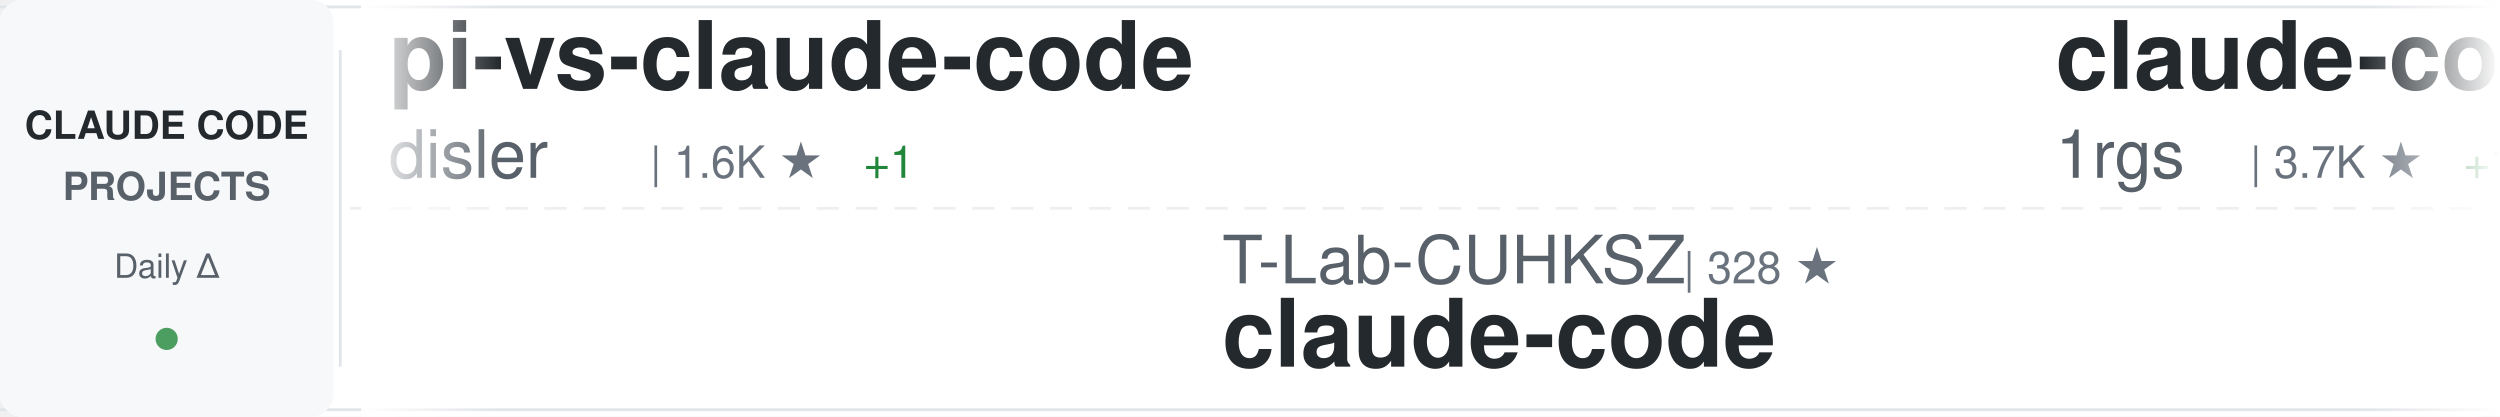
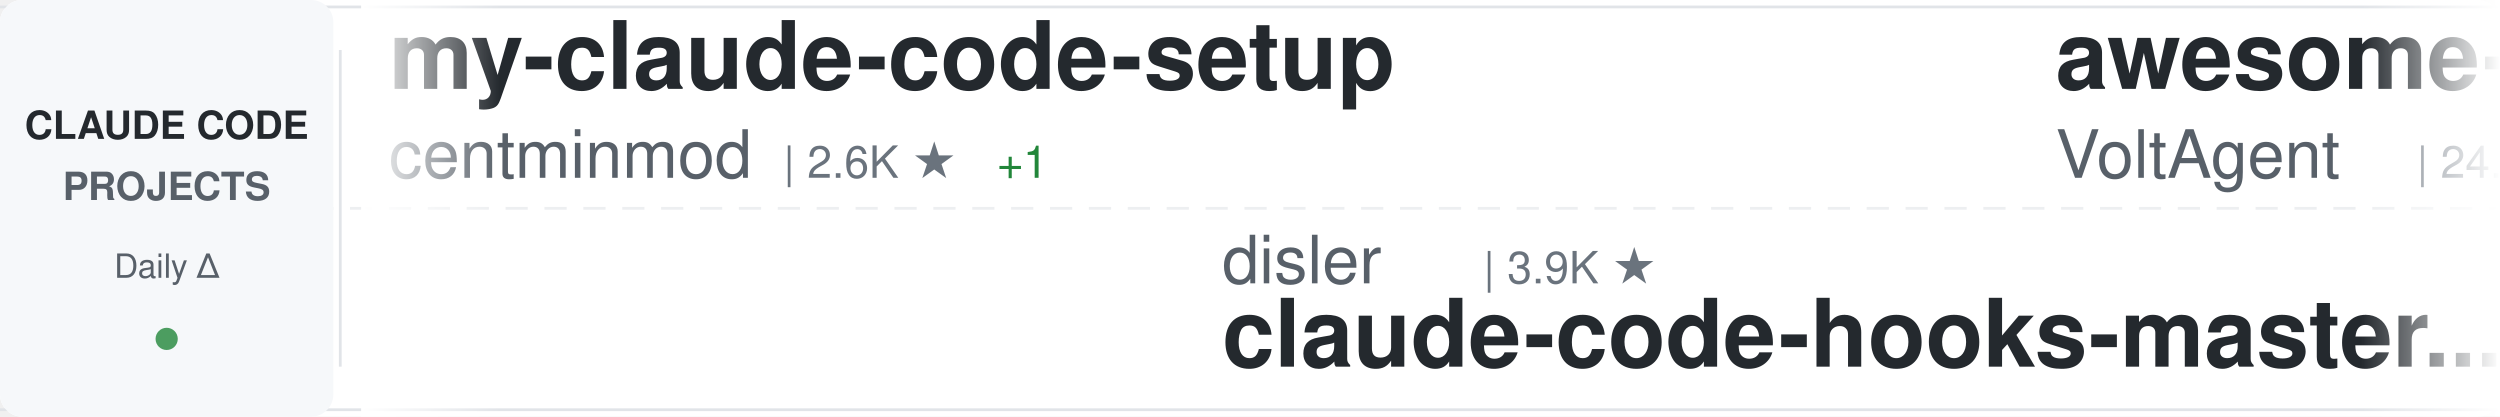
<svg xmlns="http://www.w3.org/2000/svg" width="900" height="150">
  <defs>
    <linearGradient id="awesomeLeftFade" x1="0%" y1="0%" x2="100%" y2="0%">
      <stop offset="0%" style="stop-color:#ffffff;stop-opacity:1" />
      <stop offset="100%" style="stop-color:#ffffff;stop-opacity:0" />
    </linearGradient>
    <linearGradient id="awesomeRightFade" x1="0%" y1="0%" x2="100%" y2="0%">
      <stop offset="0%" style="stop-color:#ffffff;stop-opacity:0" />
      <stop offset="100%" style="stop-color:#ffffff;stop-opacity:1" />
    </linearGradient>
  </defs>
  <rect width="900" height="150" fill="#ffffff" rx="8" />
  <rect x="0" y="2" width="900" height="1" fill="#e1e4e8" />
  <rect x="0" y="147" width="900" height="1" fill="#e1e4e8" />
  <line x1="0" y1="75" x2="900" y2="75" stroke="#e1e4e8" stroke-width="1" stroke-dasharray="8 6" opacity="0.6" />
  <rect x="0" y="0" width="120" height="150" fill="#f6f8fa" rx="8" />
  <text x="60" y="50" font-family="-apple-system, BlinkMacSystemFont, 'Segoe UI', Helvetica, Arial, sans-serif" font-size="14" font-weight="600" fill="#24292e" text-anchor="middle">CLAUDE CODE</text>
  <text x="60" y="72" font-family="-apple-system, BlinkMacSystemFont, 'Segoe UI', Helvetica, Arial, sans-serif" font-size="14" font-weight="600" fill="#586069" text-anchor="middle">PROJECTS</text>
  <text x="60" y="100" font-family="-apple-system, BlinkMacSystemFont, 'Segoe UI', Helvetica, Arial, sans-serif" font-size="12" font-weight="500" fill="#586069" text-anchor="middle">Daily Δ</text>
  <circle cx="60" cy="122" r="4" fill="#22863a" opacity="0.8" />
  <rect x="122" y="18" width="1" height="114" fill="#e1e4e8" />
  <clipPath id="awesomeTickerClip">
    <rect x="130" y="0" width="770" height="150" />
  </clipPath>
  <g clip-path="url(#awesomeTickerClip)">
    <g id="awesomeTickerItems">
      <animateTransform attributeName="transform" attributeType="XML" type="translate" from="0 0" to="-3000 0" dur="54s" repeatCount="indefinite" />
      <g transform="translate(0, 0)">
-         <text x="140" y="32" font-family="-apple-system, BlinkMacSystemFont, 'Segoe UI', Helvetica, Arial, sans-serif" font-size="34" font-weight="600" fill="#24292e">pi-vs-claude-code</text>
-         <text x="140" y="64" font-family="-apple-system, BlinkMacSystemFont, 'Segoe UI', Helvetica, Arial, sans-serif" font-size="24" font-weight="400" fill="#586069">disler</text>
-         <text x="234" y="64" font-family="-apple-system, BlinkMacSystemFont, 'Segoe UI', Helvetica, Arial, sans-serif" font-size="16" font-weight="500" fill="#6a737d">| 1.6K ★</text>
-         <text x="311" y="64" font-family="-apple-system, BlinkMacSystemFont, 'Segoe UI', Helvetica, Arial, sans-serif" font-size="16" font-weight="500" fill="#22863a"> +1</text>
+         <text x="140" y="32" font-family="-apple-system, BlinkMacSystemFont, 'Segoe UI', Helvetica, Arial, sans-serif" font-size="34" font-weight="600" fill="#24292e">my-claude-code-setup</text>
+         <text x="140" y="64" font-family="-apple-system, BlinkMacSystemFont, 'Segoe UI', Helvetica, Arial, sans-serif" font-size="24" font-weight="400" fill="#586069">centminmod</text>
+         <text x="282" y="64" font-family="-apple-system, BlinkMacSystemFont, 'Segoe UI', Helvetica, Arial, sans-serif" font-size="16" font-weight="500" fill="#6a737d">| 2.6K ★</text>
+         <text x="359" y="64" font-family="-apple-system, BlinkMacSystemFont, 'Segoe UI', Helvetica, Arial, sans-serif" font-size="16" font-weight="500" fill="#22863a"> +1</text>
      </g>
      <g transform="translate(300, 0)">
-         <text x="140" y="102" font-family="-apple-system, BlinkMacSystemFont, 'Segoe UI', Helvetica, Arial, sans-serif" font-size="24" font-weight="400" fill="#586069">T-Lab-CUHKSZ</text>
-         <text x="306" y="102" font-family="-apple-system, BlinkMacSystemFont, 'Segoe UI', Helvetica, Arial, sans-serif" font-size="16" font-weight="500" fill="#6a737d">| 328 ★</text>
-         <text x="140" y="132" font-family="-apple-system, BlinkMacSystemFont, 'Segoe UI', Helvetica, Arial, sans-serif" font-size="34" font-weight="600" fill="#24292e">claude-code</text>
+         <text x="140" y="102" font-family="-apple-system, BlinkMacSystemFont, 'Segoe UI', Helvetica, Arial, sans-serif" font-size="24" font-weight="400" fill="#586069">disler</text>
+         <text x="234" y="102" font-family="-apple-system, BlinkMacSystemFont, 'Segoe UI', Helvetica, Arial, sans-serif" font-size="16" font-weight="500" fill="#6a737d">| 3.9K ★</text>
+         <text x="140" y="132" font-family="-apple-system, BlinkMacSystemFont, 'Segoe UI', Helvetica, Arial, sans-serif" font-size="34" font-weight="600" fill="#24292e">claude-code-hooks-master...</text>
      </g>
      <g transform="translate(600, 0)">
-         <text x="140" y="32" font-family="-apple-system, BlinkMacSystemFont, 'Segoe UI', Helvetica, Arial, sans-serif" font-size="34" font-weight="600" fill="#24292e">claude-code-proxy</text>
-         <text x="140" y="64" font-family="-apple-system, BlinkMacSystemFont, 'Segoe UI', Helvetica, Arial, sans-serif" font-size="24" font-weight="400" fill="#586069">1rgs</text>
-         <text x="210" y="64" font-family="-apple-system, BlinkMacSystemFont, 'Segoe UI', Helvetica, Arial, sans-serif" font-size="16" font-weight="500" fill="#6a737d">| 3.7K ★</text>
-         <text x="287" y="64" font-family="-apple-system, BlinkMacSystemFont, 'Segoe UI', Helvetica, Arial, sans-serif" font-size="16" font-weight="500" fill="#22863a"> +1</text>
+         <text x="140" y="32" font-family="-apple-system, BlinkMacSystemFont, 'Segoe UI', Helvetica, Arial, sans-serif" font-size="34" font-weight="600" fill="#24292e">awesome-claude-code-suba...</text>
+         <text x="140" y="64" font-family="-apple-system, BlinkMacSystemFont, 'Segoe UI', Helvetica, Arial, sans-serif" font-size="24" font-weight="400" fill="#586069">VoltAgent</text>
+         <text x="270" y="64" font-family="-apple-system, BlinkMacSystemFont, 'Segoe UI', Helvetica, Arial, sans-serif" font-size="16" font-weight="500" fill="#6a737d">| 24.4K ★</text>
+         <text x="356" y="64" font-family="-apple-system, BlinkMacSystemFont, 'Segoe UI', Helvetica, Arial, sans-serif" font-size="16" font-weight="500" fill="#22863a"> +9</text>
      </g>
      <g transform="translate(900, 0)">
-         <text x="140" y="102" font-family="-apple-system, BlinkMacSystemFont, 'Segoe UI', Helvetica, Arial, sans-serif" font-size="24" font-weight="400" fill="#586069">VoltAgent</text>
-         <text x="270" y="102" font-family="-apple-system, BlinkMacSystemFont, 'Segoe UI', Helvetica, Arial, sans-serif" font-size="16" font-weight="500" fill="#6a737d">| 24.4K ★</text>
-         <text x="356" y="102" font-family="-apple-system, BlinkMacSystemFont, 'Segoe UI', Helvetica, Arial, sans-serif" font-size="16" font-weight="500" fill="#22863a"> +7</text>
-         <text x="140" y="132" font-family="-apple-system, BlinkMacSystemFont, 'Segoe UI', Helvetica, Arial, sans-serif" font-size="34" font-weight="600" fill="#24292e">awesome-claude-code-suba...</text>
+         <text x="140" y="102" font-family="-apple-system, BlinkMacSystemFont, 'Segoe UI', Helvetica, Arial, sans-serif" font-size="24" font-weight="400" fill="#586069">liuup</text>
+         <text x="222" y="102" font-family="-apple-system, BlinkMacSystemFont, 'Segoe UI', Helvetica, Arial, sans-serif" font-size="16" font-weight="500" fill="#6a737d">| 3.8K ★</text>
+         <text x="299" y="102" font-family="-apple-system, BlinkMacSystemFont, 'Segoe UI', Helvetica, Arial, sans-serif" font-size="16" font-weight="500" fill="#22863a"> +2</text>
+         <text x="140" y="132" font-family="-apple-system, BlinkMacSystemFont, 'Segoe UI', Helvetica, Arial, sans-serif" font-size="34" font-weight="600" fill="#24292e">claude-code-analysis</text>
      </g>
      <g transform="translate(1200, 0)">
-         <text x="140" y="32" font-family="-apple-system, BlinkMacSystemFont, 'Segoe UI', Helvetica, Arial, sans-serif" font-size="34" font-weight="600" fill="#24292e">arcads-claude-code</text>
-         <text x="140" y="64" font-family="-apple-system, BlinkMacSystemFont, 'Segoe UI', Helvetica, Arial, sans-serif" font-size="24" font-weight="400" fill="#586069">krusemediallc</text>
-         <text x="318" y="64" font-family="-apple-system, BlinkMacSystemFont, 'Segoe UI', Helvetica, Arial, sans-serif" font-size="16" font-weight="500" fill="#6a737d">| 1.2K ★</text>
+         <text x="140" y="32" font-family="-apple-system, BlinkMacSystemFont, 'Segoe UI', Helvetica, Arial, sans-serif" font-size="34" font-weight="600" fill="#24292e">awesome-claude-code-plug...</text>
+         <text x="140" y="64" font-family="-apple-system, BlinkMacSystemFont, 'Segoe UI', Helvetica, Arial, sans-serif" font-size="24" font-weight="400" fill="#586069">ccplugins</text>
+         <text x="270" y="64" font-family="-apple-system, BlinkMacSystemFont, 'Segoe UI', Helvetica, Arial, sans-serif" font-size="16" font-weight="500" fill="#6a737d">| 914 ★</text>
      </g>
      <g transform="translate(1500, 0)">
-         <text x="140" y="102" font-family="-apple-system, BlinkMacSystemFont, 'Segoe UI', Helvetica, Arial, sans-serif" font-size="24" font-weight="400" fill="#586069">AICoderTudou</text>
-         <text x="306" y="102" font-family="-apple-system, BlinkMacSystemFont, 'Segoe UI', Helvetica, Arial, sans-serif" font-size="16" font-weight="500" fill="#6a737d">| 497 ★</text>
-         <text x="140" y="132" font-family="-apple-system, BlinkMacSystemFont, 'Segoe UI', Helvetica, Arial, sans-serif" font-size="34" font-weight="600" fill="#24292e">claude-code-tudou</text>
+         <text x="140" y="102" font-family="-apple-system, BlinkMacSystemFont, 'Segoe UI', Helvetica, Arial, sans-serif" font-size="24" font-weight="400" fill="#586069">WorldFlowAI</text>
+         <text x="294" y="102" font-family="-apple-system, BlinkMacSystemFont, 'Segoe UI', Helvetica, Arial, sans-serif" font-size="16" font-weight="500" fill="#6a737d">| 1.3K ★</text>
+         <text x="371" y="102" font-family="-apple-system, BlinkMacSystemFont, 'Segoe UI', Helvetica, Arial, sans-serif" font-size="16" font-weight="500" fill="#22863a"> +7</text>
+         <text x="140" y="132" font-family="-apple-system, BlinkMacSystemFont, 'Segoe UI', Helvetica, Arial, sans-serif" font-size="34" font-weight="600" fill="#24292e">everything-claude-code</text>
      </g>
      <g transform="translate(1800, 0)">
-         <text x="140" y="32" font-family="-apple-system, BlinkMacSystemFont, 'Segoe UI', Helvetica, Arial, sans-serif" font-size="34" font-weight="600" fill="#24292e">Claude-Code</text>
-         <text x="140" y="64" font-family="-apple-system, BlinkMacSystemFont, 'Segoe UI', Helvetica, Arial, sans-serif" font-size="24" font-weight="400" fill="#586069">OrcaWhisper</text>
-         <text x="294" y="64" font-family="-apple-system, BlinkMacSystemFont, 'Segoe UI', Helvetica, Arial, sans-serif" font-size="16" font-weight="500" fill="#6a737d">| 90 ★</text>
+         <text x="140" y="32" font-family="-apple-system, BlinkMacSystemFont, 'Segoe UI', Helvetica, Arial, sans-serif" font-size="34" font-weight="600" fill="#24292e">claude-code-tips</text>
+         <text x="140" y="64" font-family="-apple-system, BlinkMacSystemFont, 'Segoe UI', Helvetica, Arial, sans-serif" font-size="24" font-weight="400" fill="#586069">ykdojo</text>
+         <text x="234" y="64" font-family="-apple-system, BlinkMacSystemFont, 'Segoe UI', Helvetica, Arial, sans-serif" font-size="16" font-weight="500" fill="#6a737d">| 9.7K ★</text>
+         <text x="311" y="64" font-family="-apple-system, BlinkMacSystemFont, 'Segoe UI', Helvetica, Arial, sans-serif" font-size="16" font-weight="500" fill="#22863a"> +8</text>
      </g>
      <g transform="translate(2100, 0)">
-         <text x="140" y="102" font-family="-apple-system, BlinkMacSystemFont, 'Segoe UI', Helvetica, Arial, sans-serif" font-size="24" font-weight="400" fill="#586069">huangserva</text>
-         <text x="282" y="102" font-family="-apple-system, BlinkMacSystemFont, 'Segoe UI', Helvetica, Arial, sans-serif" font-size="16" font-weight="500" fill="#6a737d">| 622 ★</text>
-         <text x="140" y="132" font-family="-apple-system, BlinkMacSystemFont, 'Segoe UI', Helvetica, Arial, sans-serif" font-size="34" font-weight="600" fill="#24292e">claude-code-cli</text>
+         <text x="140" y="102" font-family="-apple-system, BlinkMacSystemFont, 'Segoe UI', Helvetica, Arial, sans-serif" font-size="24" font-weight="400" fill="#586069">ChrisWiles</text>
+         <text x="282" y="102" font-family="-apple-system, BlinkMacSystemFont, 'Segoe UI', Helvetica, Arial, sans-serif" font-size="16" font-weight="500" fill="#6a737d">| 6.0K ★</text>
+         <text x="359" y="102" font-family="-apple-system, BlinkMacSystemFont, 'Segoe UI', Helvetica, Arial, sans-serif" font-size="16" font-weight="500" fill="#22863a"> +1</text>
+         <text x="140" y="132" font-family="-apple-system, BlinkMacSystemFont, 'Segoe UI', Helvetica, Arial, sans-serif" font-size="34" font-weight="600" fill="#24292e">claude-code-showcase</text>
      </g>
      <g transform="translate(2400, 0)">
-         <text x="140" y="32" font-family="-apple-system, BlinkMacSystemFont, 'Segoe UI', Helvetica, Arial, sans-serif" font-size="34" font-weight="600" fill="#24292e">Open-ClaudeCode</text>
-         <text x="140" y="64" font-family="-apple-system, BlinkMacSystemFont, 'Segoe UI', Helvetica, Arial, sans-serif" font-size="24" font-weight="400" fill="#586069">LING71671</text>
-         <text x="270" y="64" font-family="-apple-system, BlinkMacSystemFont, 'Segoe UI', Helvetica, Arial, sans-serif" font-size="16" font-weight="500" fill="#6a737d">| 946 ★</text>
-         <text x="338" y="64" font-family="-apple-system, BlinkMacSystemFont, 'Segoe UI', Helvetica, Arial, sans-serif" font-size="16" font-weight="500" fill="#22863a"> +1</text>
+         <text x="140" y="32" font-family="-apple-system, BlinkMacSystemFont, 'Segoe UI', Helvetica, Arial, sans-serif" font-size="34" font-weight="600" fill="#24292e">claude-code-templates</text>
+         <text x="140" y="64" font-family="-apple-system, BlinkMacSystemFont, 'Segoe UI', Helvetica, Arial, sans-serif" font-size="24" font-weight="400" fill="#586069">davila7</text>
+         <text x="246" y="64" font-family="-apple-system, BlinkMacSystemFont, 'Segoe UI', Helvetica, Arial, sans-serif" font-size="16" font-weight="500" fill="#6a737d">| 30.3K ★</text>
+         <text x="332" y="64" font-family="-apple-system, BlinkMacSystemFont, 'Segoe UI', Helvetica, Arial, sans-serif" font-size="16" font-weight="500" fill="#22863a"> +2</text>
      </g>
      <g transform="translate(2700, 0)">
-         <text x="140" y="102" font-family="-apple-system, BlinkMacSystemFont, 'Segoe UI', Helvetica, Arial, sans-serif" font-size="24" font-weight="400" fill="#586069">shareAI-lab</text>
-         <text x="294" y="102" font-family="-apple-system, BlinkMacSystemFont, 'Segoe UI', Helvetica, Arial, sans-serif" font-size="16" font-weight="500" fill="#6a737d">| 74.4K ★</text>
-         <text x="380" y="102" font-family="-apple-system, BlinkMacSystemFont, 'Segoe UI', Helvetica, Arial, sans-serif" font-size="16" font-weight="500" fill="#22863a"> +26</text>
-         <text x="140" y="132" font-family="-apple-system, BlinkMacSystemFont, 'Segoe UI', Helvetica, Arial, sans-serif" font-size="34" font-weight="600" fill="#24292e">learn-claude-code</text>
+         <text x="140" y="102" font-family="-apple-system, BlinkMacSystemFont, 'Segoe UI', Helvetica, Arial, sans-serif" font-size="24" font-weight="400" fill="#586069">musistudio</text>
+         <text x="282" y="102" font-family="-apple-system, BlinkMacSystemFont, 'Segoe UI', Helvetica, Arial, sans-serif" font-size="16" font-weight="500" fill="#6a737d">| 36.7K ★</text>
+         <text x="368" y="102" font-family="-apple-system, BlinkMacSystemFont, 'Segoe UI', Helvetica, Arial, sans-serif" font-size="16" font-weight="500" fill="#22863a"> +4</text>
+         <text x="140" y="132" font-family="-apple-system, BlinkMacSystemFont, 'Segoe UI', Helvetica, Arial, sans-serif" font-size="34" font-weight="600" fill="#24292e">claude-code-router</text>
      </g>
      <g transform="translate(3000, 0)">
-         <text x="140" y="32" font-family="-apple-system, BlinkMacSystemFont, 'Segoe UI', Helvetica, Arial, sans-serif" font-size="34" font-weight="600" fill="#24292e">pi-vs-claude-code</text>
-         <text x="140" y="64" font-family="-apple-system, BlinkMacSystemFont, 'Segoe UI', Helvetica, Arial, sans-serif" font-size="24" font-weight="400" fill="#586069">disler</text>
-         <text x="234" y="64" font-family="-apple-system, BlinkMacSystemFont, 'Segoe UI', Helvetica, Arial, sans-serif" font-size="16" font-weight="500" fill="#6a737d">| 1.6K ★</text>
-         <text x="311" y="64" font-family="-apple-system, BlinkMacSystemFont, 'Segoe UI', Helvetica, Arial, sans-serif" font-size="16" font-weight="500" fill="#22863a"> +1</text>
+         <text x="140" y="32" font-family="-apple-system, BlinkMacSystemFont, 'Segoe UI', Helvetica, Arial, sans-serif" font-size="34" font-weight="600" fill="#24292e">my-claude-code-setup</text>
+         <text x="140" y="64" font-family="-apple-system, BlinkMacSystemFont, 'Segoe UI', Helvetica, Arial, sans-serif" font-size="24" font-weight="400" fill="#586069">centminmod</text>
+         <text x="282" y="64" font-family="-apple-system, BlinkMacSystemFont, 'Segoe UI', Helvetica, Arial, sans-serif" font-size="16" font-weight="500" fill="#6a737d">| 2.6K ★</text>
+         <text x="359" y="64" font-family="-apple-system, BlinkMacSystemFont, 'Segoe UI', Helvetica, Arial, sans-serif" font-size="16" font-weight="500" fill="#22863a"> +1</text>
      </g>
      <g transform="translate(3300, 0)">
-         <text x="140" y="102" font-family="-apple-system, BlinkMacSystemFont, 'Segoe UI', Helvetica, Arial, sans-serif" font-size="24" font-weight="400" fill="#586069">T-Lab-CUHKSZ</text>
-         <text x="306" y="102" font-family="-apple-system, BlinkMacSystemFont, 'Segoe UI', Helvetica, Arial, sans-serif" font-size="16" font-weight="500" fill="#6a737d">| 328 ★</text>
-         <text x="140" y="132" font-family="-apple-system, BlinkMacSystemFont, 'Segoe UI', Helvetica, Arial, sans-serif" font-size="34" font-weight="600" fill="#24292e">claude-code</text>
+         <text x="140" y="102" font-family="-apple-system, BlinkMacSystemFont, 'Segoe UI', Helvetica, Arial, sans-serif" font-size="24" font-weight="400" fill="#586069">disler</text>
+         <text x="234" y="102" font-family="-apple-system, BlinkMacSystemFont, 'Segoe UI', Helvetica, Arial, sans-serif" font-size="16" font-weight="500" fill="#6a737d">| 3.9K ★</text>
+         <text x="140" y="132" font-family="-apple-system, BlinkMacSystemFont, 'Segoe UI', Helvetica, Arial, sans-serif" font-size="34" font-weight="600" fill="#24292e">claude-code-hooks-master...</text>
      </g>
      <g transform="translate(3600, 0)">
-         <text x="140" y="32" font-family="-apple-system, BlinkMacSystemFont, 'Segoe UI', Helvetica, Arial, sans-serif" font-size="34" font-weight="600" fill="#24292e">claude-code-proxy</text>
-         <text x="140" y="64" font-family="-apple-system, BlinkMacSystemFont, 'Segoe UI', Helvetica, Arial, sans-serif" font-size="24" font-weight="400" fill="#586069">1rgs</text>
-         <text x="210" y="64" font-family="-apple-system, BlinkMacSystemFont, 'Segoe UI', Helvetica, Arial, sans-serif" font-size="16" font-weight="500" fill="#6a737d">| 3.7K ★</text>
-         <text x="287" y="64" font-family="-apple-system, BlinkMacSystemFont, 'Segoe UI', Helvetica, Arial, sans-serif" font-size="16" font-weight="500" fill="#22863a"> +1</text>
+         <text x="140" y="32" font-family="-apple-system, BlinkMacSystemFont, 'Segoe UI', Helvetica, Arial, sans-serif" font-size="34" font-weight="600" fill="#24292e">awesome-claude-code-suba...</text>
+         <text x="140" y="64" font-family="-apple-system, BlinkMacSystemFont, 'Segoe UI', Helvetica, Arial, sans-serif" font-size="24" font-weight="400" fill="#586069">VoltAgent</text>
+         <text x="270" y="64" font-family="-apple-system, BlinkMacSystemFont, 'Segoe UI', Helvetica, Arial, sans-serif" font-size="16" font-weight="500" fill="#6a737d">| 24.4K ★</text>
+         <text x="356" y="64" font-family="-apple-system, BlinkMacSystemFont, 'Segoe UI', Helvetica, Arial, sans-serif" font-size="16" font-weight="500" fill="#22863a"> +9</text>
      </g>
      <g transform="translate(3900, 0)">
-         <text x="140" y="102" font-family="-apple-system, BlinkMacSystemFont, 'Segoe UI', Helvetica, Arial, sans-serif" font-size="24" font-weight="400" fill="#586069">VoltAgent</text>
-         <text x="270" y="102" font-family="-apple-system, BlinkMacSystemFont, 'Segoe UI', Helvetica, Arial, sans-serif" font-size="16" font-weight="500" fill="#6a737d">| 24.4K ★</text>
-         <text x="356" y="102" font-family="-apple-system, BlinkMacSystemFont, 'Segoe UI', Helvetica, Arial, sans-serif" font-size="16" font-weight="500" fill="#22863a"> +7</text>
-         <text x="140" y="132" font-family="-apple-system, BlinkMacSystemFont, 'Segoe UI', Helvetica, Arial, sans-serif" font-size="34" font-weight="600" fill="#24292e">awesome-claude-code-suba...</text>
+         <text x="140" y="102" font-family="-apple-system, BlinkMacSystemFont, 'Segoe UI', Helvetica, Arial, sans-serif" font-size="24" font-weight="400" fill="#586069">liuup</text>
+         <text x="222" y="102" font-family="-apple-system, BlinkMacSystemFont, 'Segoe UI', Helvetica, Arial, sans-serif" font-size="16" font-weight="500" fill="#6a737d">| 3.8K ★</text>
+         <text x="299" y="102" font-family="-apple-system, BlinkMacSystemFont, 'Segoe UI', Helvetica, Arial, sans-serif" font-size="16" font-weight="500" fill="#22863a"> +2</text>
+         <text x="140" y="132" font-family="-apple-system, BlinkMacSystemFont, 'Segoe UI', Helvetica, Arial, sans-serif" font-size="34" font-weight="600" fill="#24292e">claude-code-analysis</text>
      </g>
    </g>
  </g>
  <rect x="130" y="0" width="50" height="150" fill="url(#awesomeLeftFade)" />
  <rect x="850" y="0" width="50" height="150" fill="url(#awesomeRightFade)" />
</svg>
